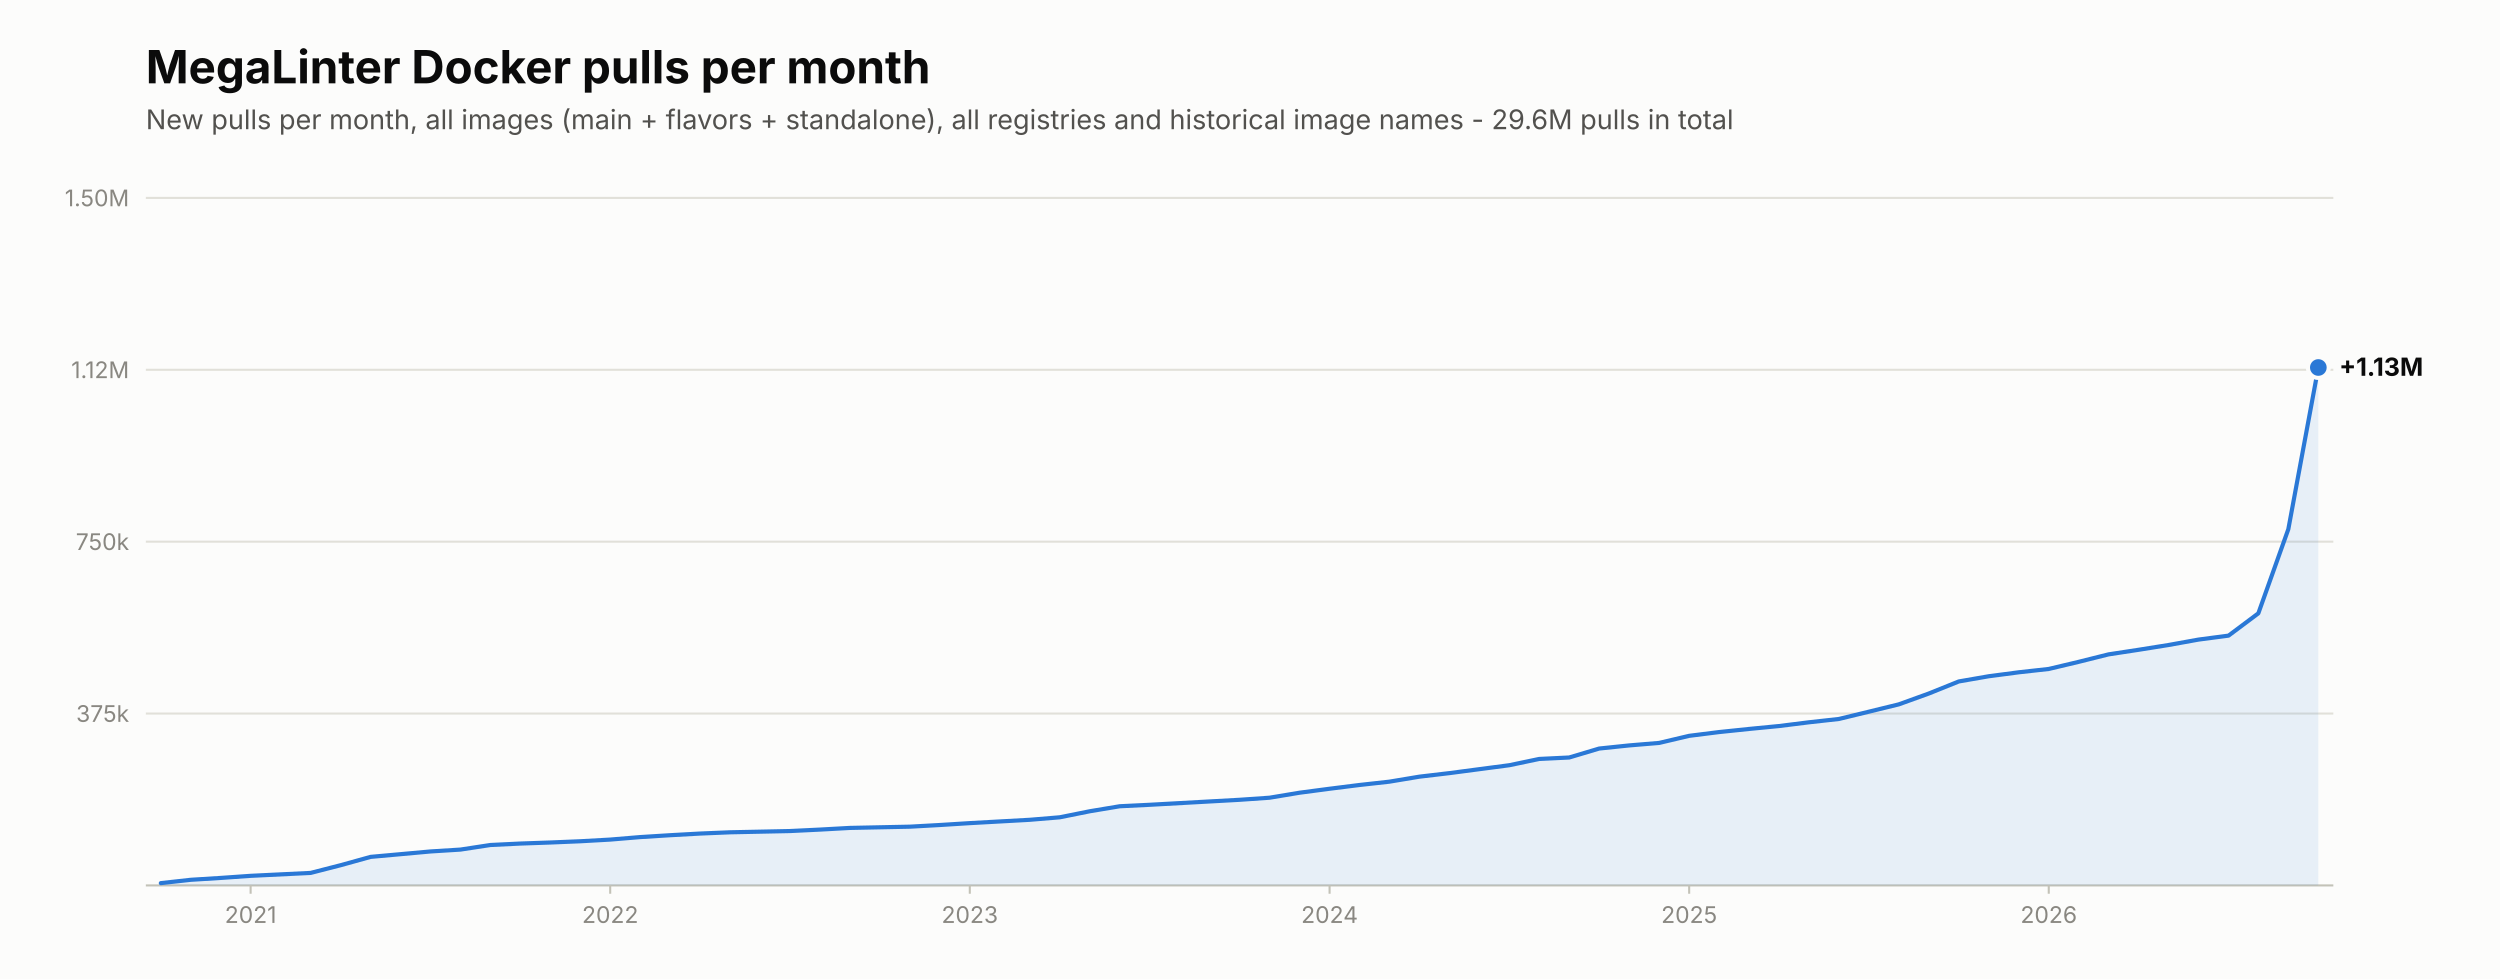
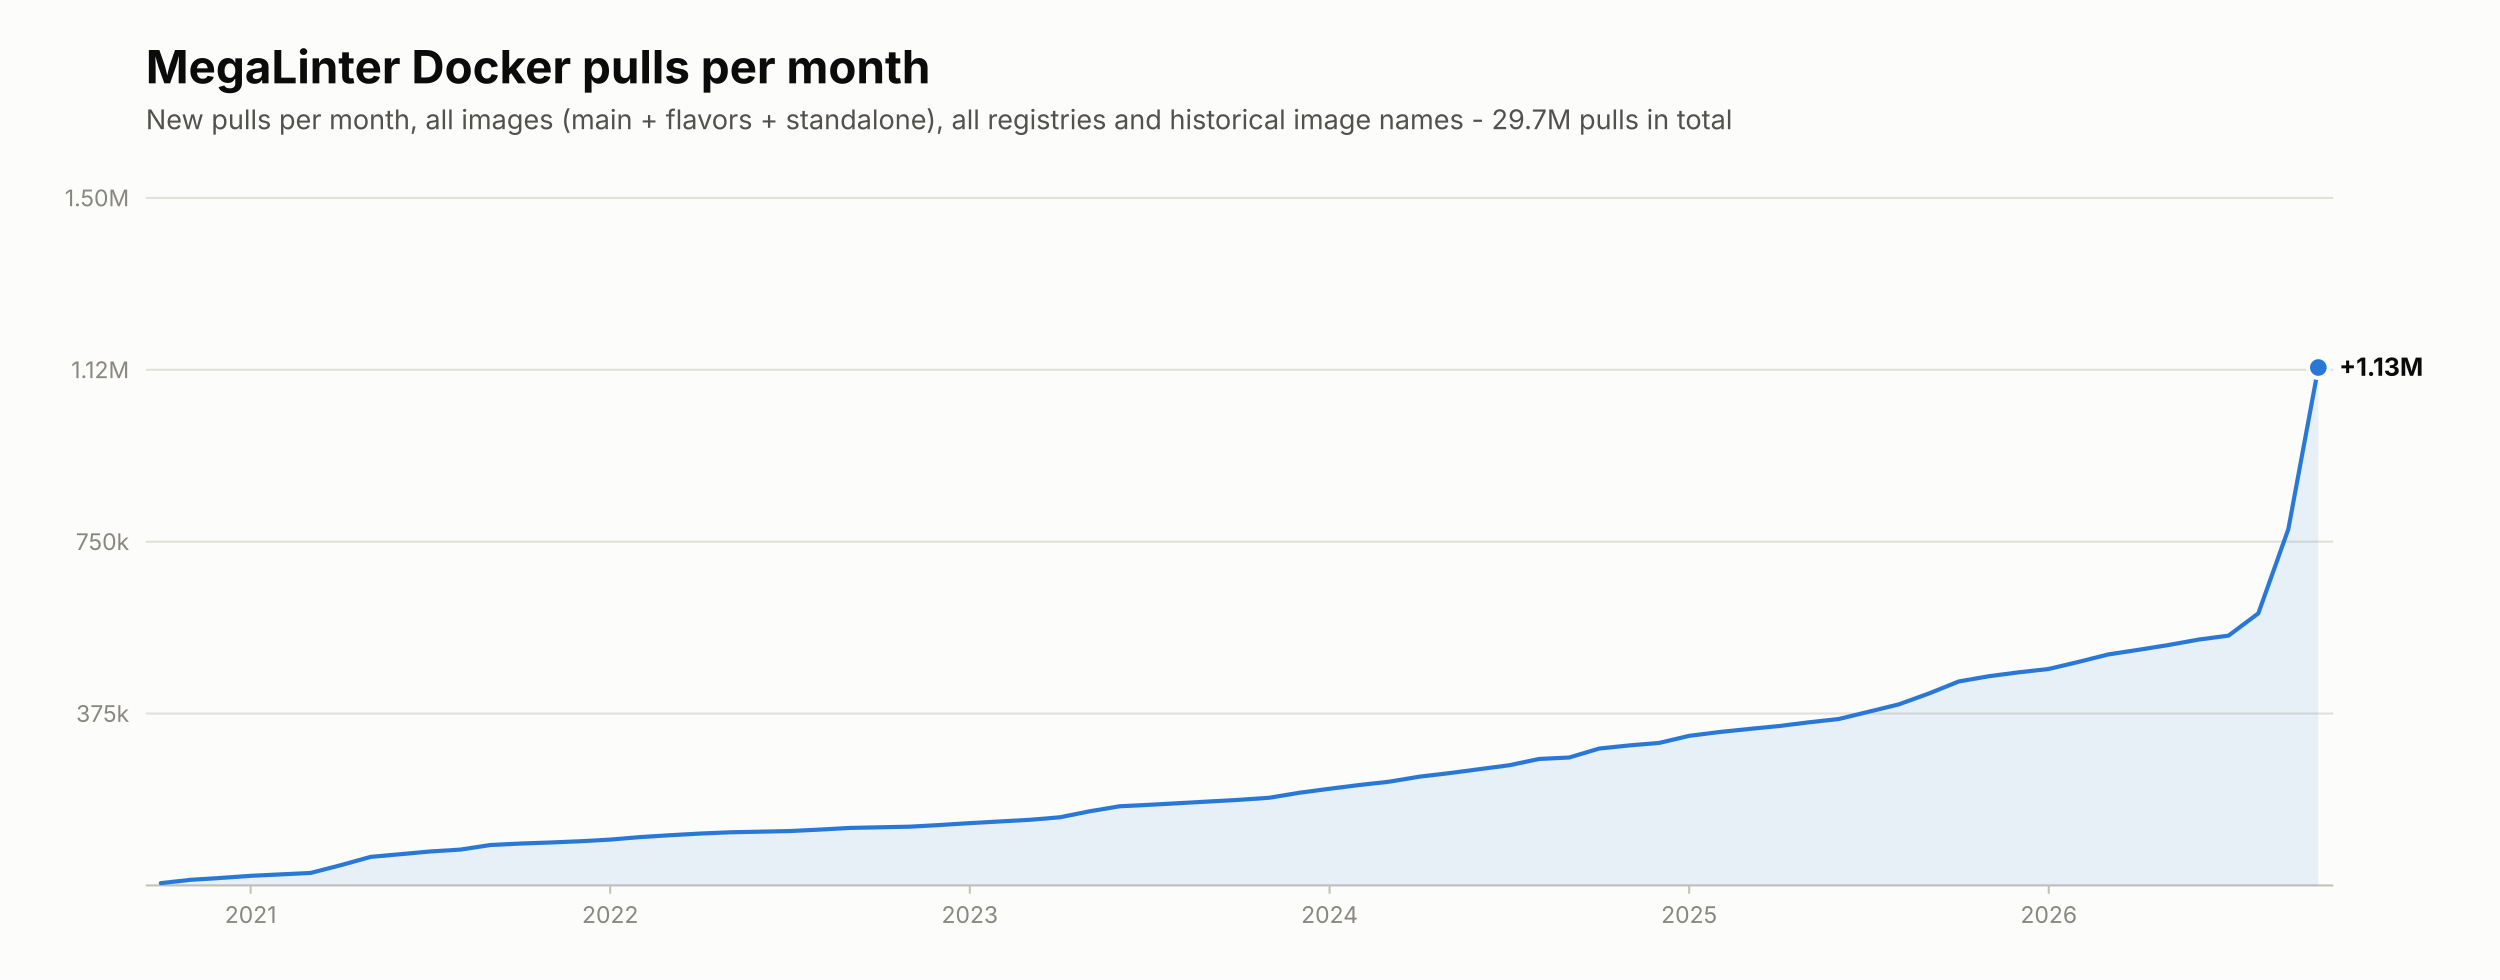
<svg xmlns="http://www.w3.org/2000/svg" viewBox="0 0 1200 470" width="1200" height="470" role="img" aria-label="New MegaLinter Docker image pulls per month">
  <rect width="1200" height="470" fill="#fcfcfb" />
  <text x="70.0" y="40.0" font-family="system-ui,-apple-system,'Segoe UI',sans-serif" font-size="22" font-weight="650" fill="#0b0b0b">MegaLinter Docker pulls per month</text>
-   <text x="70.0" y="62.0" font-family="system-ui,-apple-system,'Segoe UI',sans-serif" font-size="13" fill="#52514e">New pulls per month, all images (main + flavors + standalone), all registries and historical image names - 29.6M pulls in total</text>
+   <text x="70.0" y="62.0" font-family="system-ui,-apple-system,'Segoe UI',sans-serif" font-size="13" fill="#52514e">New pulls per month, all images (main + flavors + standalone), all registries and historical image names - 29.7M pulls in total</text>
  <line x1="70.0" y1="425.0" x2="1120.0" y2="425.0" stroke="#c3c2b7" stroke-width="1" />
  <line x1="70.0" y1="342.5" x2="1120.0" y2="342.5" stroke="#e1e0d9" stroke-width="1" />
  <text x="62.0" y="346.5" font-family="system-ui,-apple-system,'Segoe UI',sans-serif" font-size="11" fill="#898781" text-anchor="end">375k</text>
  <line x1="70.0" y1="260.0" x2="1120.0" y2="260.0" stroke="#e1e0d9" stroke-width="1" />
  <text x="62.0" y="264.0" font-family="system-ui,-apple-system,'Segoe UI',sans-serif" font-size="11" fill="#898781" text-anchor="end">750k</text>
  <line x1="70.0" y1="177.5" x2="1120.0" y2="177.5" stroke="#e1e0d9" stroke-width="1" />
  <text x="62.0" y="181.5" font-family="system-ui,-apple-system,'Segoe UI',sans-serif" font-size="11" fill="#898781" text-anchor="end">1.12M</text>
  <line x1="70.0" y1="95.0" x2="1120.0" y2="95.0" stroke="#e1e0d9" stroke-width="1" />
  <text x="62.0" y="99.0" font-family="system-ui,-apple-system,'Segoe UI',sans-serif" font-size="11" fill="#898781" text-anchor="end">1.50M</text>
  <path d="M77.2,425.0 L77.2,423.9 L91.6,422.3 L106.0,421.4 L120.3,420.4 L134.7,419.7 L149.1,419.0 L163.5,415.3 L177.9,411.3 L192.3,410.0 L206.6,408.7 L221.0,407.8 L235.4,405.6 L249.8,404.9 L264.2,404.4 L278.6,403.8 L292.9,403.0 L307.3,401.8 L321.7,400.9 L336.1,400.1 L350.5,399.5 L364.9,399.2 L379.2,398.9 L393.6,398.2 L408.0,397.4 L422.4,397.1 L436.8,396.8 L451.2,396.0 L465.5,395.1 L479.9,394.3 L494.3,393.5 L508.7,392.3 L523.1,389.4 L537.5,387.0 L551.8,386.3 L566.2,385.5 L580.6,384.7 L595.0,383.9 L609.4,382.9 L623.8,380.5 L638.2,378.6 L652.5,376.8 L666.9,375.2 L681.3,372.8 L695.7,371.1 L710.1,369.2 L724.5,367.3 L738.8,364.3 L753.2,363.6 L767.6,359.3 L782.0,357.8 L796.4,356.6 L810.8,353.2 L825.1,351.4 L839.5,349.9 L853.9,348.5 L868.3,346.7 L882.7,345.1 L897.1,341.6 L911.4,338.1 L925.8,332.9 L940.2,327.1 L954.6,324.6 L969.0,322.7 L983.4,321.1 L997.7,317.7 L1012.1,314.1 L1026.5,311.9 L1040.9,309.6 L1055.3,307.0 L1069.7,305.1 L1084.0,294.4 L1098.4,254.0 L1112.8,176.4 L1112.8,425.0 Z" fill="#2a78d6" fill-opacity="0.10" />
  <polyline points="77.2,423.9 91.6,422.3 106.0,421.4 120.3,420.4 134.7,419.7 149.1,419.0 163.5,415.3 177.9,411.3 192.3,410.0 206.6,408.7 221.0,407.8 235.4,405.6 249.8,404.9 264.2,404.4 278.6,403.8 292.9,403.0 307.3,401.8 321.7,400.9 336.1,400.1 350.5,399.5 364.9,399.2 379.2,398.9 393.6,398.2 408.0,397.4 422.4,397.1 436.8,396.8 451.2,396.0 465.5,395.1 479.9,394.3 494.3,393.5 508.7,392.3 523.1,389.4 537.5,387.0 551.8,386.3 566.2,385.5 580.6,384.7 595.0,383.9 609.4,382.9 623.8,380.5 638.2,378.6 652.5,376.8 666.9,375.2 681.3,372.8 695.7,371.1 710.1,369.2 724.5,367.3 738.8,364.3 753.2,363.6 767.6,359.3 782.0,357.8 796.4,356.6 810.8,353.2 825.1,351.4 839.5,349.9 853.9,348.5 868.3,346.7 882.7,345.1 897.1,341.6 911.4,338.1 925.8,332.9 940.2,327.1 954.6,324.6 969.0,322.7 983.4,321.1 997.7,317.7 1012.1,314.1 1026.5,311.9 1040.9,309.6 1055.3,307.0 1069.7,305.1 1084.0,294.4 1098.4,254.0 1112.8,176.4" fill="none" stroke="#2a78d6" stroke-width="2" stroke-linecap="round" stroke-linejoin="round" />
  <circle cx="1112.8" cy="176.4" r="6" fill="#fcfcfb" />
  <circle cx="1112.8" cy="176.4" r="4" fill="#2a78d6" />
  <text x="1122.8" y="180.4" font-family="system-ui,-apple-system,'Segoe UI',sans-serif" font-size="12" font-weight="650" fill="#0b0b0b">+1.13M</text>
  <line x1="120.3" y1="425.0" x2="120.3" y2="429.0" stroke="#c3c2b7" stroke-width="1" />
  <text x="120.3" y="443.0" font-family="system-ui,-apple-system,'Segoe UI',sans-serif" font-size="11" fill="#898781" text-anchor="middle">2021</text>
  <line x1="292.9" y1="425.0" x2="292.9" y2="429.0" stroke="#c3c2b7" stroke-width="1" />
  <text x="292.9" y="443.0" font-family="system-ui,-apple-system,'Segoe UI',sans-serif" font-size="11" fill="#898781" text-anchor="middle">2022</text>
  <line x1="465.5" y1="425.0" x2="465.5" y2="429.0" stroke="#c3c2b7" stroke-width="1" />
  <text x="465.5" y="443.0" font-family="system-ui,-apple-system,'Segoe UI',sans-serif" font-size="11" fill="#898781" text-anchor="middle">2023</text>
  <line x1="638.2" y1="425.0" x2="638.2" y2="429.0" stroke="#c3c2b7" stroke-width="1" />
  <text x="638.2" y="443.0" font-family="system-ui,-apple-system,'Segoe UI',sans-serif" font-size="11" fill="#898781" text-anchor="middle">2024</text>
  <line x1="810.8" y1="425.0" x2="810.8" y2="429.0" stroke="#c3c2b7" stroke-width="1" />
  <text x="810.8" y="443.0" font-family="system-ui,-apple-system,'Segoe UI',sans-serif" font-size="11" fill="#898781" text-anchor="middle">2025</text>
  <line x1="983.4" y1="425.0" x2="983.4" y2="429.0" stroke="#c3c2b7" stroke-width="1" />
  <text x="983.4" y="443.0" font-family="system-ui,-apple-system,'Segoe UI',sans-serif" font-size="11" fill="#898781" text-anchor="middle">2026</text>
</svg>
